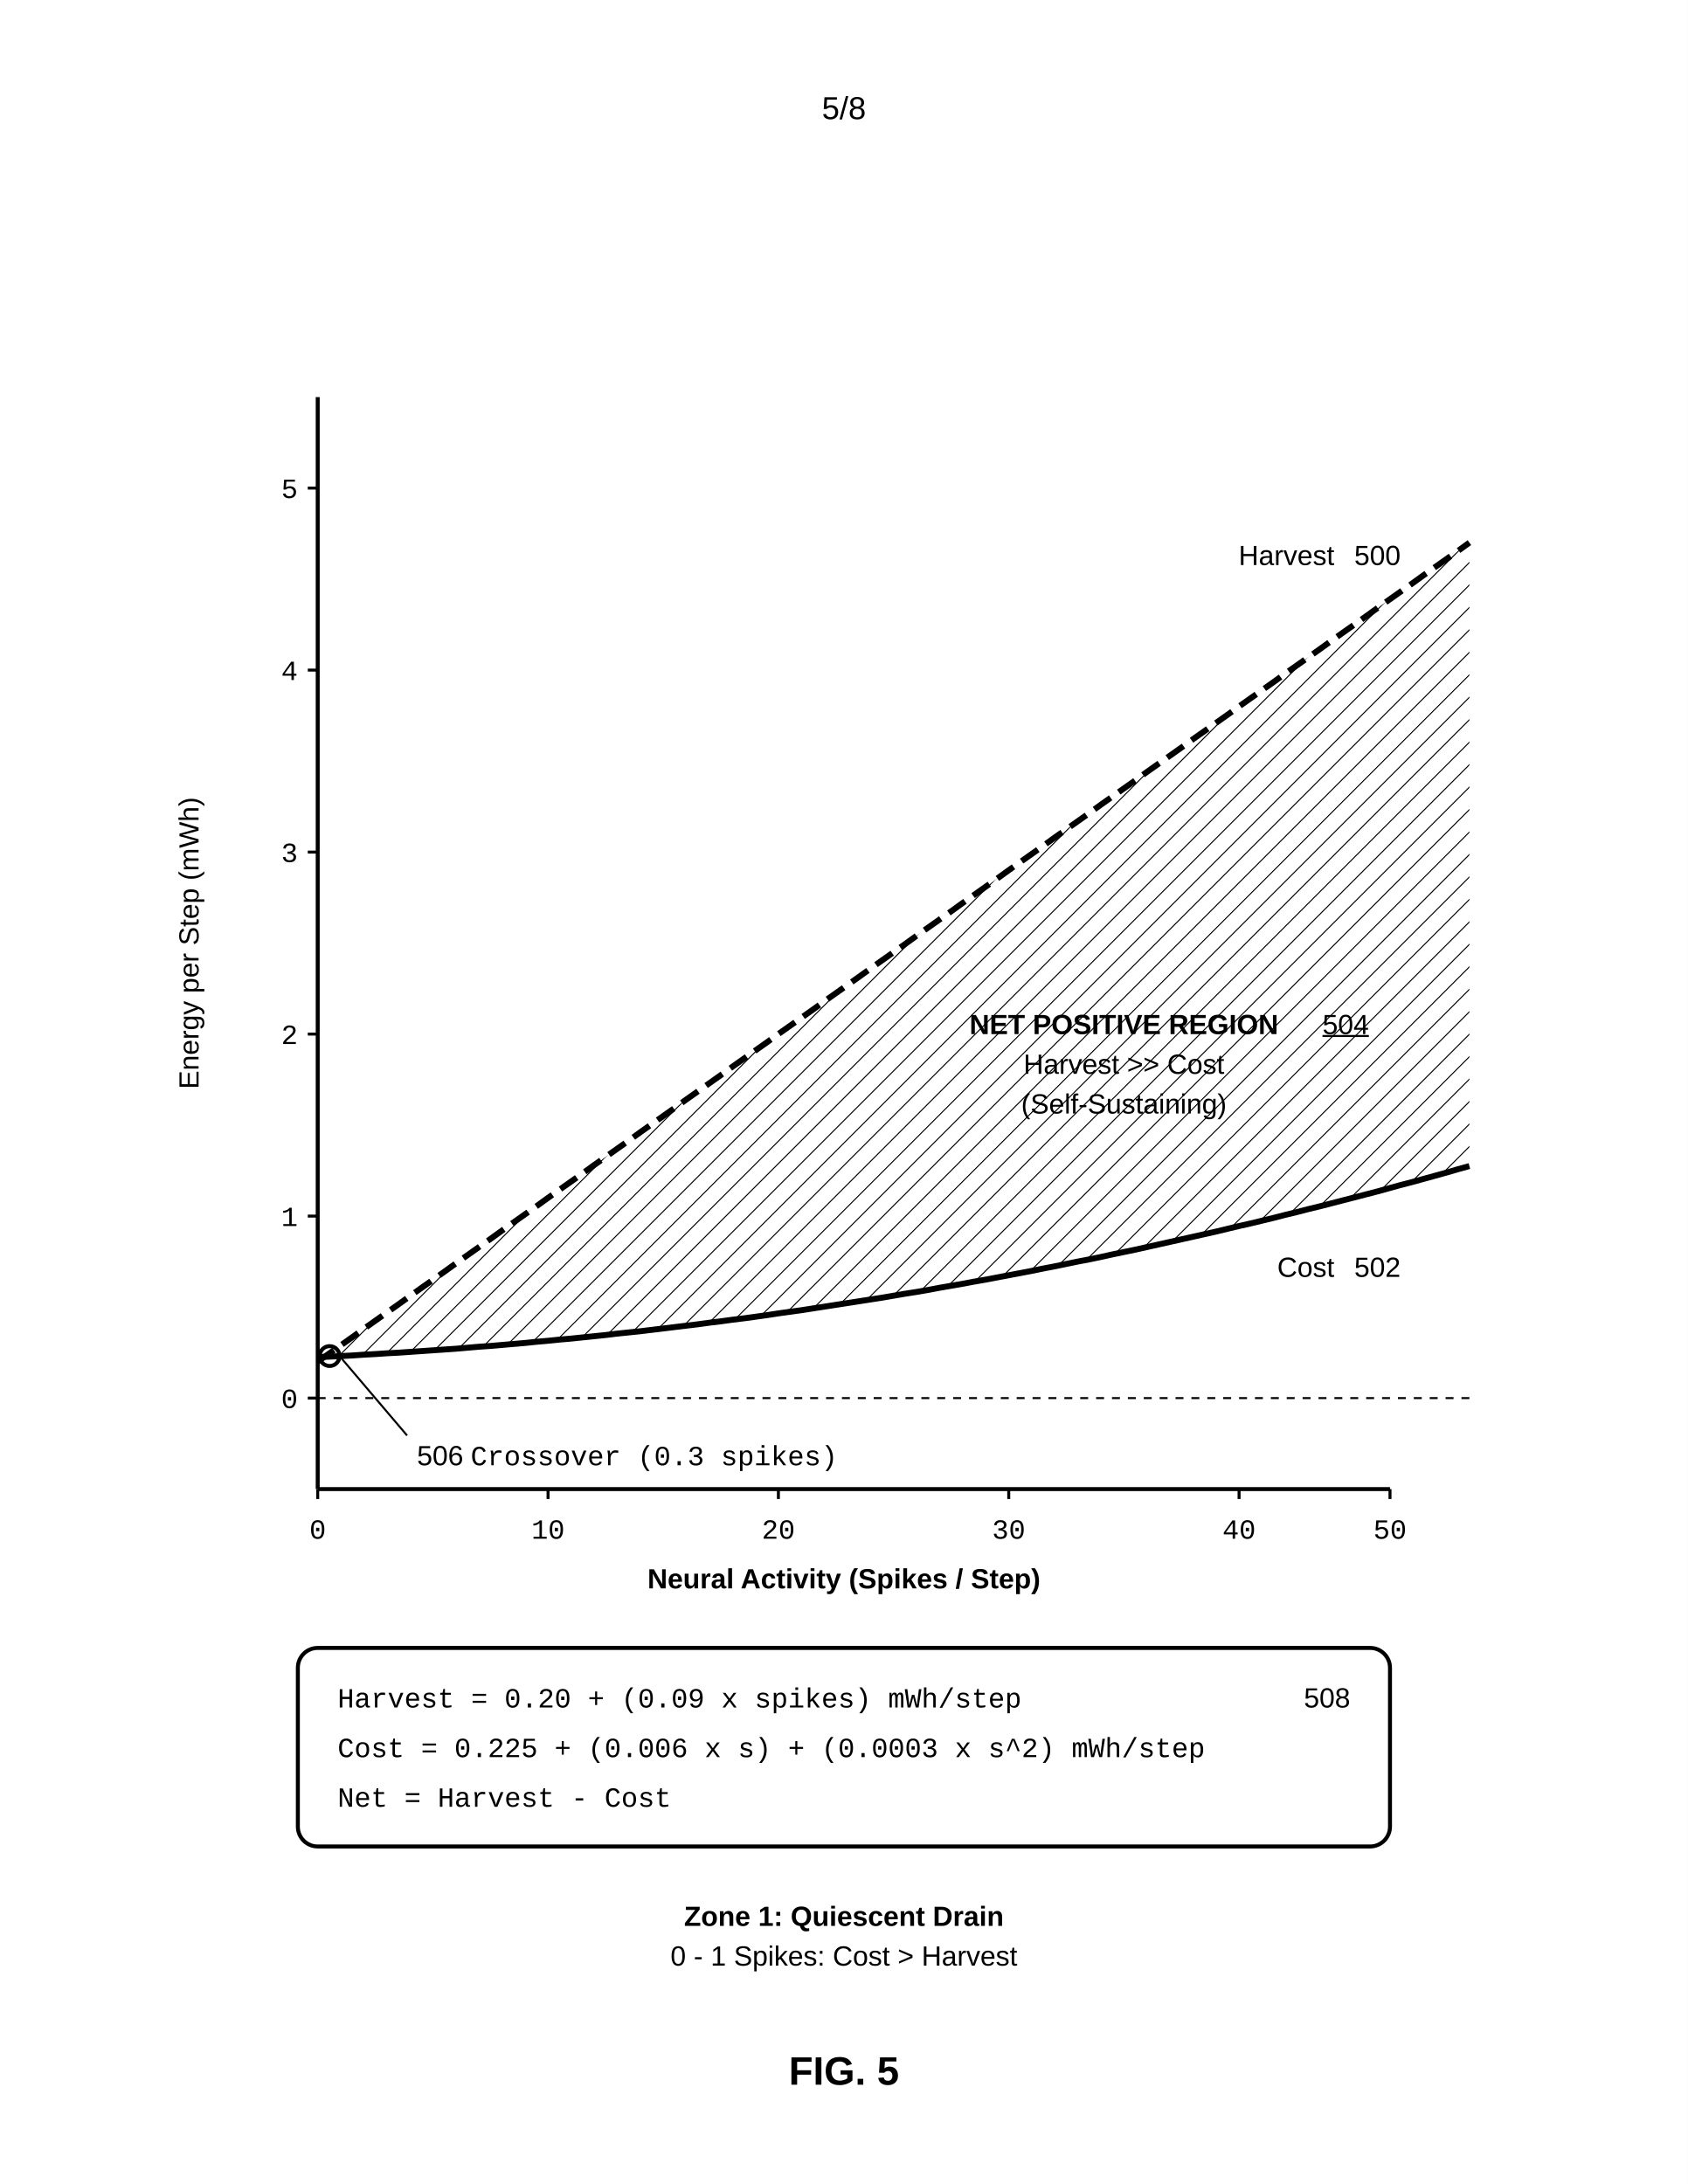
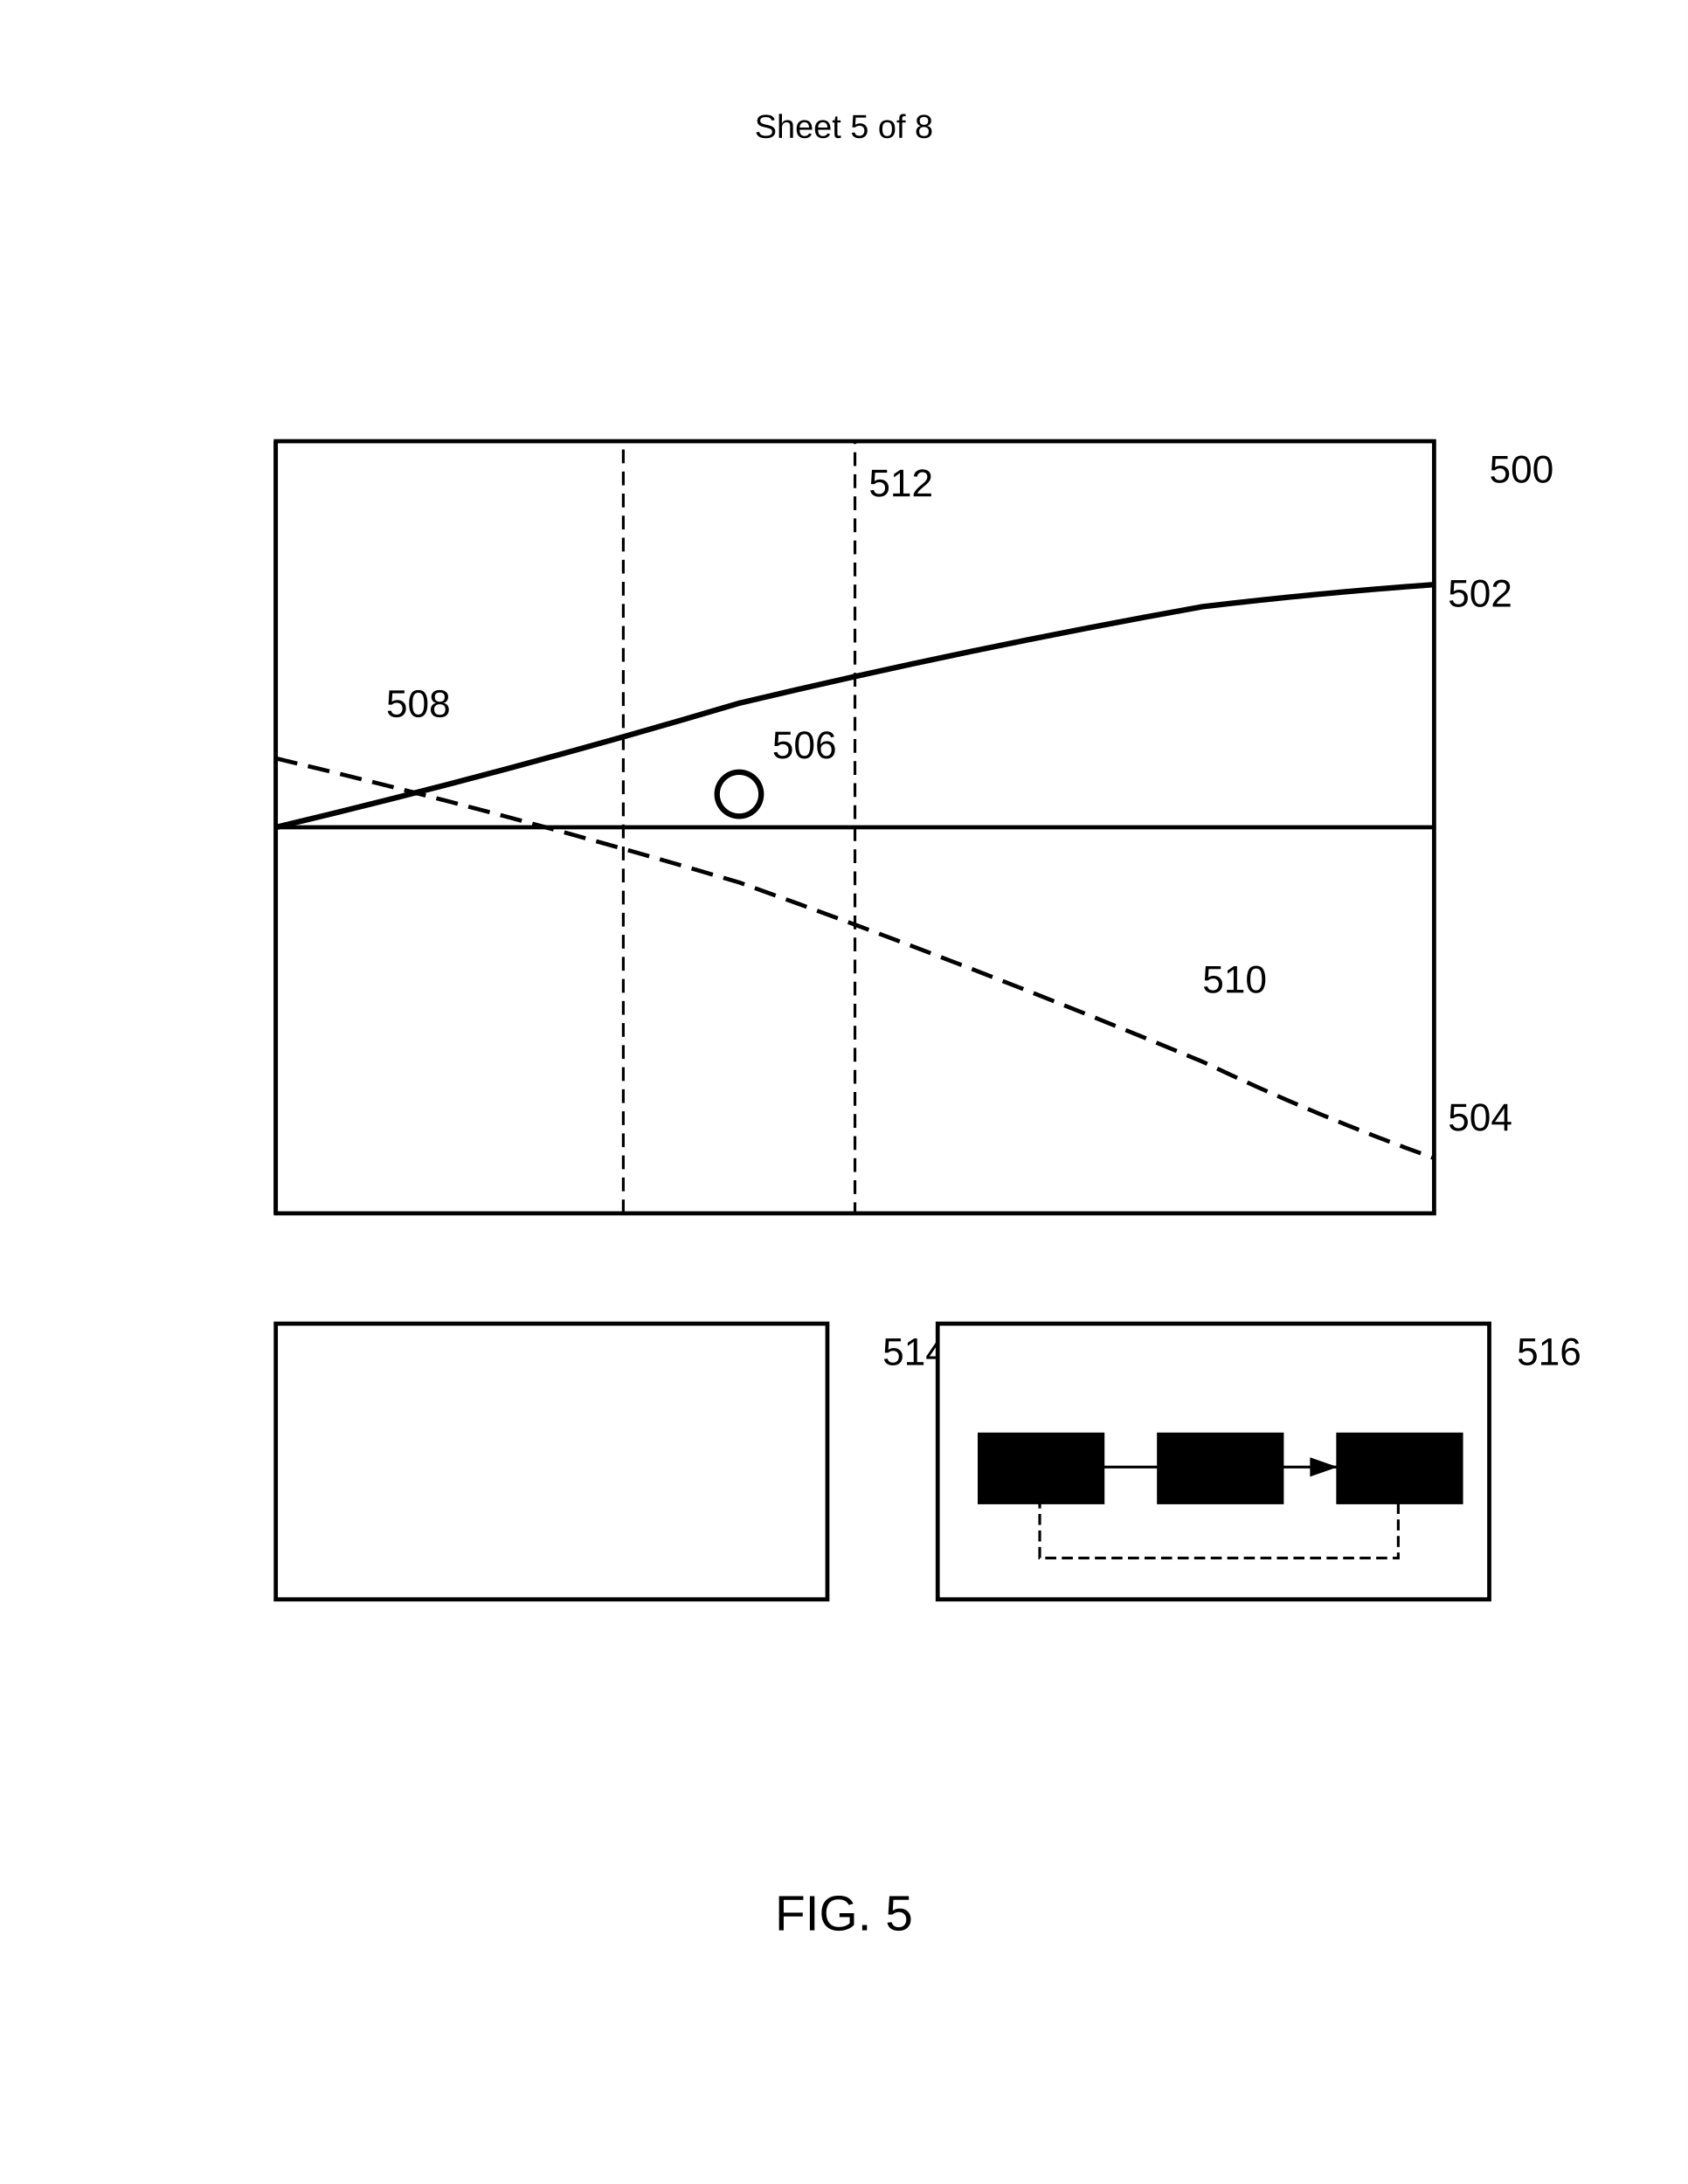
- <svg xmlns="http://www.w3.org/2000/svg" width="8.5in" height="11in" viewBox="0 0 850 1100">
+ <svg xmlns="http://www.w3.org/2000/svg" width="612" height="792" viewBox="0 0 612 792">
+   <rect width="100%" height="100%" fill="#fff" />
+   <text x="306" y="50" font-family="Arial" font-size="12" text-anchor="middle" fill="#000">Sheet 5 of 8</text>
+   <g transform="translate(100 160)">
+     <rect width="420" height="280" fill="none" stroke="#000" stroke-width="1.5" />
+     <text x="440" y="15" font-family="Arial" font-size="14" font-weight="normal" fill="#000">500</text>
+     <path d="M0 0v280M0 140h420" stroke="#000" stroke-width="1.5" />
+     <path d="M0 140q84-20 168-45 84-20 168-35 42-5 84-8" fill="none" stroke="#000" stroke-width="2" />
+     <text x="425" y="60" font-family="Arial" font-size="14" font-weight="normal" fill="#000">502</text>
+     <path d="M0 115q84 20 168 45 84 30 168 65 42 20 84 35" fill="none" stroke="#000" stroke-width="1.5" stroke-dasharray="8,4" />
+     <text x="425" y="250" font-family="Arial" font-size="14" font-weight="normal" fill="#000">504</text>
+     <circle cx="168" cy="128" r="8" fill="none" stroke="#000" stroke-width="2" />
+     <text x="180" y="115" font-family="Arial" font-size="14" font-weight="normal" fill="#000">506</text>
+     <text x="40" y="100" font-family="Arial" font-size="14" font-weight="normal" fill="#000">508</text>
+     <text x="336" y="200" font-family="Arial" font-size="14" font-weight="normal" fill="#000">510</text>
+     <rect x="126" y="0" width="84" height="280" fill="none" stroke="#000" stroke-dasharray="5,3" />
+     <text x="215" y="20" font-family="Arial" font-size="14" font-weight="normal" fill="#000">512</text>
+   </g>
+   <g transform="translate(100 480)">
+     <rect width="200" height="100" fill="none" stroke="#000" stroke-width="1.5" />
+     <path d="M130 505v65M130 540h60" stroke="#000" stroke-width="1" />
+     <path d="M130 560l30-5 30-15 30-5 30-15" fill="none" stroke="#000" stroke-width="1.2" />
+     <text x="220" y="15" font-family="Arial" font-size="14" font-weight="normal" fill="#000">514</text>
+   </g>
+   <g transform="translate(340 480)">
+     <rect width="200" height="100" fill="#fff" stroke="#000" stroke-width="1.5" />
+     <rect x="15" y="40" width="45" height="25" stroke="#000" />
+     <rect x="80" y="40" width="45" height="25" stroke="#000" />
+     <rect x="145" y="40" width="45" height="25" stroke="#000" />
+     <path d="M60 52h20M125 52h20" stroke="#000" marker-end="url(#arrow)" />
+     <path d="M167 65v20H37V65" fill="none" stroke="#000" stroke-dasharray="4,2" />
+     <text x="210" y="15" font-family="Arial" font-size="14" font-weight="normal" fill="#000">516</text>
+   </g>
  <defs>
-     <marker id="ah" markerWidth="6" markerHeight="4" refX="6" refY="2" orient="auto">
-       <polygon points="0 0, 6 2, 0 4" fill="black" />
+     <marker id="arrow" markerWidth="10" markerHeight="7" refX="10" refY="3.5" orient="auto">
+       <polygon points="0 0, 10 3.5, 0 7" fill="#000" />
    </marker>
-     <pattern id="hatch" width="8" height="8" patternUnits="userSpaceOnUse" patternTransform="rotate(45)">
-       <line x1="0" y1="0" x2="0" y2="8" stroke="black" stroke-width="1" />
-     </pattern>
  </defs>
-   <rect width="100%" height="100%" fill="white" />
-   <text x="425.0" y="60" font-family="Arial, sans-serif" font-size="16" text-anchor="middle">5/8</text>
-   <g transform="translate(0, 50)">
-     <line x1="160" y1="150" x2="160" y2="700" stroke="black" stroke-width="2" />
-     <text x="100" y="425.0" font-family="Arial, sans-serif" font-size="14" transform="rotate(-90, 100, 425.0)" text-anchor="middle">Energy per Step (mWh)</text>
-     <line x1="160" y1="700" x2="700" y2="700" stroke="black" stroke-width="2" />
-     <text x="425.0" y="750" font-family="Arial, sans-serif" font-size="14" font-weight="bold" text-anchor="middle">Neural Activity (Spikes / Step)</text>
-     <line x1="155" y1="654.167" x2="160" y2="654.167" stroke="black" stroke-width="1.5" />
-     <text x="150" y="659.167" font-family="Courier New, monospace" font-size="14" text-anchor="end">0</text>
-     <line x1="155" y1="562.5" x2="160" y2="562.5" stroke="black" stroke-width="1.5" />
-     <text x="150" y="567.5" font-family="Courier New, monospace" font-size="14" text-anchor="end">1</text>
-     <line x1="155" y1="470.833" x2="160" y2="470.833" stroke="black" stroke-width="1.5" />
-     <text x="150" y="475.833" font-family="Courier New, monospace" font-size="14" text-anchor="end">2</text>
-     <line x1="155" y1="379.167" x2="160" y2="379.167" stroke="black" stroke-width="1.5" />
-     <text x="150" y="384.167" font-family="Courier New, monospace" font-size="14" text-anchor="end">3</text>
-     <line x1="155" y1="287.5" x2="160" y2="287.5" stroke="black" stroke-width="1.5" />
-     <text x="150" y="292.5" font-family="Courier New, monospace" font-size="14" text-anchor="end">4</text>
-     <line x1="155" y1="195.833" x2="160" y2="195.833" stroke="black" stroke-width="1.5" />
-     <text x="150" y="200.833" font-family="Courier New, monospace" font-size="14" text-anchor="end">5</text>
-     <line x1="160.0" y1="700" x2="160.0" y2="705" stroke="black" stroke-width="1.5" />
-     <text x="160.0" y="725" font-family="Courier New, monospace" font-size="14" text-anchor="middle">0</text>
-     <line x1="276.0" y1="700" x2="276.0" y2="705" stroke="black" stroke-width="1.5" />
-     <text x="276.0" y="725" font-family="Courier New, monospace" font-size="14" text-anchor="middle">10</text>
-     <line x1="392.0" y1="700" x2="392.0" y2="705" stroke="black" stroke-width="1.5" />
-     <text x="392.0" y="725" font-family="Courier New, monospace" font-size="14" text-anchor="middle">20</text>
-     <line x1="508.0" y1="700" x2="508.0" y2="705" stroke="black" stroke-width="1.5" />
-     <text x="508.0" y="725" font-family="Courier New, monospace" font-size="14" text-anchor="middle">30</text>
-     <line x1="624.0" y1="700" x2="624.0" y2="705" stroke="black" stroke-width="1.5" />
-     <text x="624.0" y="725" font-family="Courier New, monospace" font-size="14" text-anchor="middle">40</text>
-     <line x1="700.0" y1="700" x2="700.0" y2="705" stroke="black" stroke-width="1.5" />
-     <text x="700.0" y="725" font-family="Courier New, monospace" font-size="14" text-anchor="middle">50</text>
-     <line x1="160" y1="654.167" x2="740" y2="654.167" stroke="black" stroke-width="1" stroke-dasharray="4,4" />
-     <polygon points="165.8,631.7 171.6,627.6 177.4,623.5 183.2,619.3 189.0,615.2 194.8,611.1 200.6,607.0 206.4,602.8 212.2,598.7 218.0,594.6 223.8,590.5 229.6,586.3 235.4,582.2 241.2,578.1 247.0,574.0 252.8,569.8 258.6,565.7 264.4,561.6 270.2,557.5 276.0,553.3 281.8,549.2 287.6,545.1 293.4,541.0 299.2,536.8 305.0,532.7 310.8,528.6 316.6,524.5 322.4,520.3 328.2,516.2 334.0,512.1 339.8,508.0 345.6,503.8 351.4,499.7 357.2,495.6 363.0,491.5 368.8,487.3 374.6,483.2 380.4,479.1 386.2,475.0 392.0,470.8 397.8,466.7 403.6,462.6 409.4,458.5 415.2,454.3 421.0,450.2 426.8,446.1 432.6,442.0 438.4,437.8 444.2,433.7 450.0,429.6 455.8,425.5 461.6,421.3 467.4,417.2 473.2,413.1 479.0,409.0 484.8,404.8 490.6,400.7 496.4,396.6 502.2,392.5 508.0,388.3 513.8,384.2 519.6,380.1 525.4,376.0 531.2,371.8 537.0,367.7 542.8,363.6 548.6,359.5 554.4,355.3 560.2,351.2 566.0,347.1 571.8,343.0 577.6,338.8 583.4,334.7 589.2,330.6 595.0,326.5 600.8,322.3 606.6,318.2 612.4,314.1 618.2,310.0 624.0,305.8 629.8,301.7 635.6,297.6 641.4,293.5 647.2,289.3 653.0,285.2 658.8,281.1 664.6,277.0 670.4,272.8 676.2,268.7 682.0,264.6 687.8,260.5 693.6,256.3 699.4,252.2 705.2,248.1 711.0,244.0 716.8,239.8 722.6,235.7 728.4,231.6 734.2,227.5 740.0,223.3 740.0,537.3 734.2,538.9 728.4,540.6 722.6,542.2 716.8,543.8 711.0,545.4 705.2,546.9 699.4,548.5 693.6,550.1 687.8,551.6 682.0,553.1 676.2,554.6 670.4,556.1 664.6,557.6 658.8,559.0 653.0,560.5 647.2,561.9 641.4,563.4 635.6,564.8 629.8,566.2 624.0,567.5 618.2,568.9 612.4,570.3 606.6,571.6 600.8,572.9 595.0,574.2 589.2,575.5 583.4,576.8 577.6,578.1 571.8,579.4 566.0,580.6 560.2,581.8 554.4,583.1 548.6,584.3 542.8,585.4 537.0,586.6 531.2,587.8 525.4,588.9 519.6,590.1 513.8,591.2 508.0,592.3 502.2,593.4 496.4,594.5 490.6,595.5 484.8,596.6 479.0,597.6 473.2,598.6 467.4,599.7 461.6,600.7 455.8,601.6 450.0,602.6 444.2,603.6 438.4,604.5 432.6,605.4 426.8,606.3 421.0,607.2 415.2,608.1 409.4,609.0 403.6,609.9 397.8,610.7 392.0,611.5 386.2,612.4 380.4,613.2 374.6,614.0 368.8,614.7 363.0,615.5 357.2,616.2 351.4,617.0 345.6,617.7 339.8,618.4 334.0,619.1 328.2,619.8 322.4,620.5 316.6,621.1 310.8,621.7 305.0,622.4 299.2,623.0 293.4,623.6 287.6,624.2 281.8,624.7 276.0,625.3 270.2,625.8 264.4,626.4 258.6,626.9 252.8,627.4 247.0,627.9 241.2,628.3 235.4,628.8 229.6,629.3 223.8,629.7 218.0,630.1 212.2,630.5 206.4,630.9 200.6,631.3 194.8,631.6 189.0,632.0 183.2,632.3 177.4,632.7 171.6,633.0 165.8,633.3" fill="url(#hatch)" stroke="none" />
-     <polyline points="160.0,635.8 165.8,631.7 171.6,627.6 177.4,623.5 183.2,619.3 189.0,615.2 194.8,611.1 200.6,607.0 206.4,602.8 212.2,598.7 218.0,594.6 223.8,590.5 229.6,586.3 235.4,582.2 241.2,578.1 247.0,574.0 252.8,569.8 258.6,565.7 264.4,561.6 270.2,557.5 276.0,553.3 281.8,549.2 287.6,545.1 293.4,541.0 299.2,536.8 305.0,532.7 310.8,528.6 316.6,524.5 322.4,520.3 328.2,516.2 334.0,512.1 339.8,508.0 345.6,503.8 351.4,499.7 357.2,495.6 363.0,491.5 368.8,487.3 374.6,483.2 380.4,479.1 386.2,475.0 392.0,470.8 397.8,466.7 403.6,462.6 409.4,458.5 415.2,454.3 421.0,450.2 426.8,446.1 432.6,442.0 438.4,437.8 444.2,433.7 450.0,429.6 455.8,425.5 461.6,421.3 467.4,417.2 473.2,413.1 479.0,409.0 484.8,404.8 490.6,400.7 496.4,396.6 502.2,392.5 508.0,388.3 513.8,384.2 519.6,380.1 525.4,376.0 531.2,371.8 537.0,367.7 542.8,363.6 548.6,359.5 554.4,355.3 560.2,351.2 566.0,347.1 571.8,343.0 577.6,338.8 583.4,334.7 589.2,330.6 595.0,326.5 600.8,322.3 606.6,318.2 612.4,314.1 618.2,310.0 624.0,305.8 629.8,301.7 635.6,297.6 641.4,293.5 647.2,289.3 653.0,285.2 658.8,281.1 664.6,277.0 670.4,272.8 676.2,268.7 682.0,264.6 687.8,260.5 693.6,256.3 699.4,252.2 705.2,248.1 711.0,244.0 716.8,239.8 722.6,235.7 728.4,231.6 734.2,227.5 740.0,223.3" fill="none" stroke="black" stroke-width="3" stroke-dasharray="10,5" />
-     <polyline points="160.0,633.5 165.8,633.3 171.6,633.0 177.4,632.7 183.2,632.3 189.0,632.0 194.8,631.6 200.6,631.3 206.4,630.9 212.2,630.5 218.0,630.1 223.8,629.7 229.6,629.3 235.4,628.8 241.2,628.3 247.0,627.9 252.8,627.4 258.6,626.9 264.4,626.4 270.2,625.8 276.0,625.3 281.8,624.7 287.6,624.2 293.4,623.6 299.2,623.0 305.0,622.4 310.8,621.7 316.6,621.1 322.4,620.5 328.2,619.8 334.0,619.1 339.8,618.4 345.6,617.7 351.4,617.0 357.2,616.2 363.0,615.5 368.8,614.7 374.6,614.0 380.4,613.2 386.2,612.4 392.0,611.5 397.8,610.7 403.6,609.9 409.4,609.0 415.2,608.1 421.0,607.2 426.8,606.3 432.6,605.4 438.4,604.5 444.2,603.6 450.0,602.6 455.8,601.6 461.6,600.7 467.4,599.7 473.2,598.6 479.0,597.6 484.8,596.6 490.6,595.5 496.4,594.5 502.2,593.4 508.0,592.3 513.8,591.2 519.6,590.1 525.4,588.9 531.2,587.8 537.0,586.6 542.8,585.4 548.6,584.3 554.4,583.1 560.2,581.8 566.0,580.6 571.8,579.4 577.6,578.1 583.4,576.8 589.2,575.5 595.0,574.2 600.8,572.9 606.6,571.6 612.4,570.3 618.2,568.9 624.0,567.5 629.8,566.2 635.6,564.8 641.4,563.4 647.2,561.9 653.0,560.5 658.8,559.0 664.6,557.6 670.4,556.1 676.2,554.6 682.0,553.1 687.8,551.6 693.6,550.1 699.4,548.5 705.2,546.9 711.0,545.4 716.8,543.8 722.6,542.2 728.4,540.6 734.2,538.9 740.0,537.3" fill="none" stroke="black" stroke-width="3" />
-     <text x="672.0" y="234.583" font-family="Arial, sans-serif" font-size="14" text-anchor="end">Harvest</text>
-     <text x="682.0" y="234.583" font-family="Arial, sans-serif" font-size="14" text-anchor="start">500</text>
-     <text x="672.0" y="593.104" font-family="Arial, sans-serif" font-size="14" text-anchor="end">Cost</text>
-     <text x="682.0" y="593.104" font-family="Arial, sans-serif" font-size="14" text-anchor="start">502</text>
-     <text x="566.0" y="470.833" font-family="Arial, sans-serif" font-size="14" font-weight="bold" text-anchor="middle">NET POSITIVE REGION</text>
-     <text x="566.0" y="490.833" font-family="Arial, sans-serif" font-size="14" text-anchor="middle">Harvest &gt;&gt; Cost</text>
-     <text x="566.0" y="510.833" font-family="Arial, sans-serif" font-size="14" text-anchor="middle">(Self-Sustaining)</text>
-     <text x="666.0" y="470.833" font-family="Arial, sans-serif" font-size="14" text-anchor="start" text-decoration="underline">504</text>
-     <circle cx="166" cy="633" r="5" fill="none" stroke="black" stroke-width="2" />
-     <line x1="171" y1="633" x2="205" y2="673" stroke="black" stroke-width="1" />
-     <text x="210" y="688" font-family="Arial, sans-serif" font-size="14" text-anchor="start">506</text>
-     <text x="237" y="688" font-family="Courier New, monospace" font-size="14" text-anchor="start">Crossover (0.3 spikes)</text>
-     <rect x="150" y="780" width="550" height="100" rx="10" fill="none" stroke="black" stroke-width="2" />
-     <text x="170" y="810" font-family="Courier New, monospace" font-size="14">Harvest = 0.20 + (0.09 x spikes) mWh/step</text>
-     <text x="170" y="835" font-family="Courier New, monospace" font-size="14">Cost = 0.225 + (0.006 x s) + (0.0003 x s^2) mWh/step</text>
-     <text x="170" y="860" font-family="Courier New, monospace" font-size="14">Net = Harvest - Cost</text>
-     <text x="680" y="810" font-family="Arial, sans-serif" font-size="14" text-anchor="end">508</text>
-     <text x="425.0" y="920" font-family="Arial, sans-serif" font-size="14" font-weight="bold" text-anchor="middle">Zone 1: Quiescent Drain</text>
-     <text x="425.0" y="940" font-family="Arial, sans-serif" font-size="14" text-anchor="middle">0 - 1 Spikes: Cost &gt; Harvest</text>
-     <text x="425.0" y="1000" font-family="Arial, sans-serif" font-size="20" font-weight="bold" text-anchor="middle">FIG. 5</text>
-   </g>
+   <text x="306" y="700" font-family="Arial" font-size="18" font-weight="normal" text-anchor="middle" fill="#000">FIG. 5</text>
</svg>
